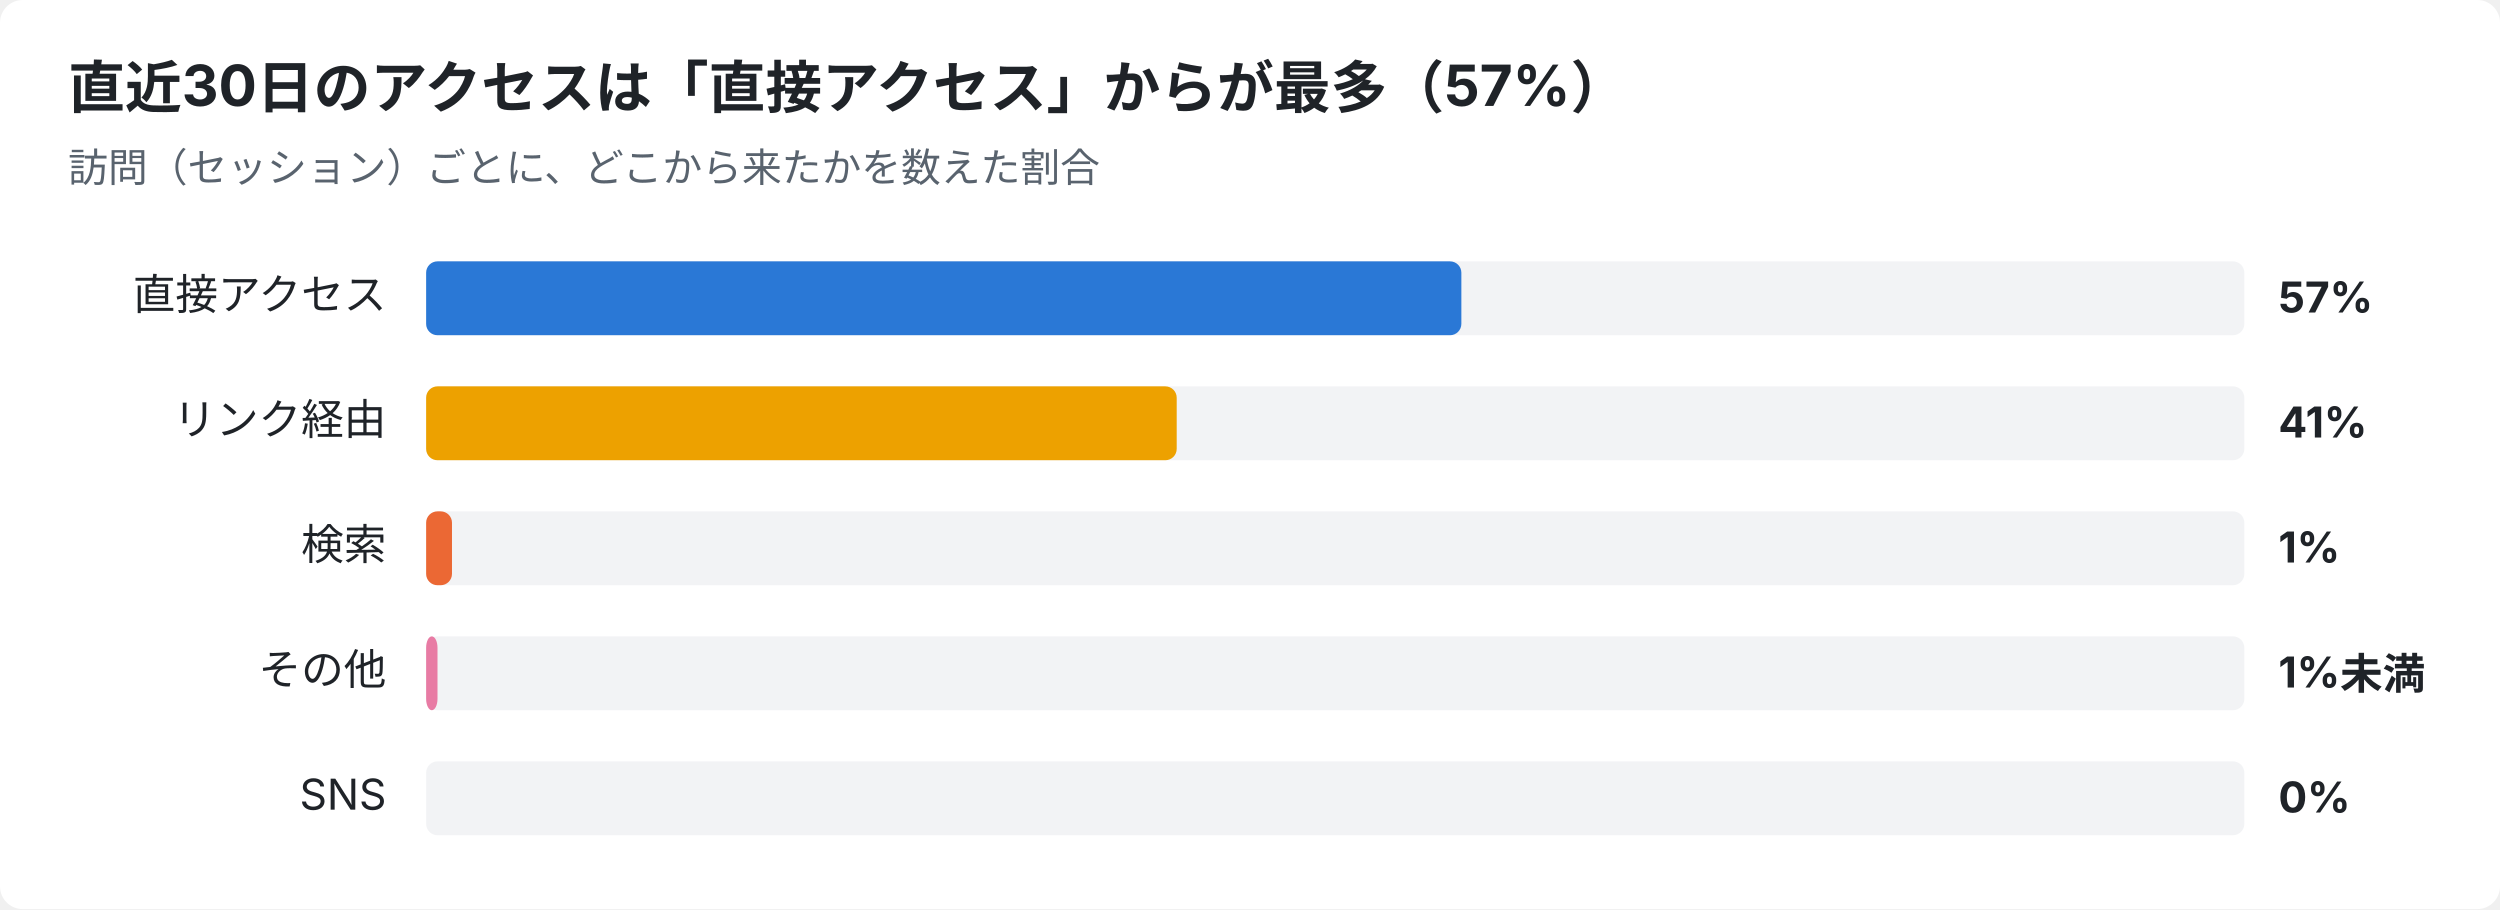
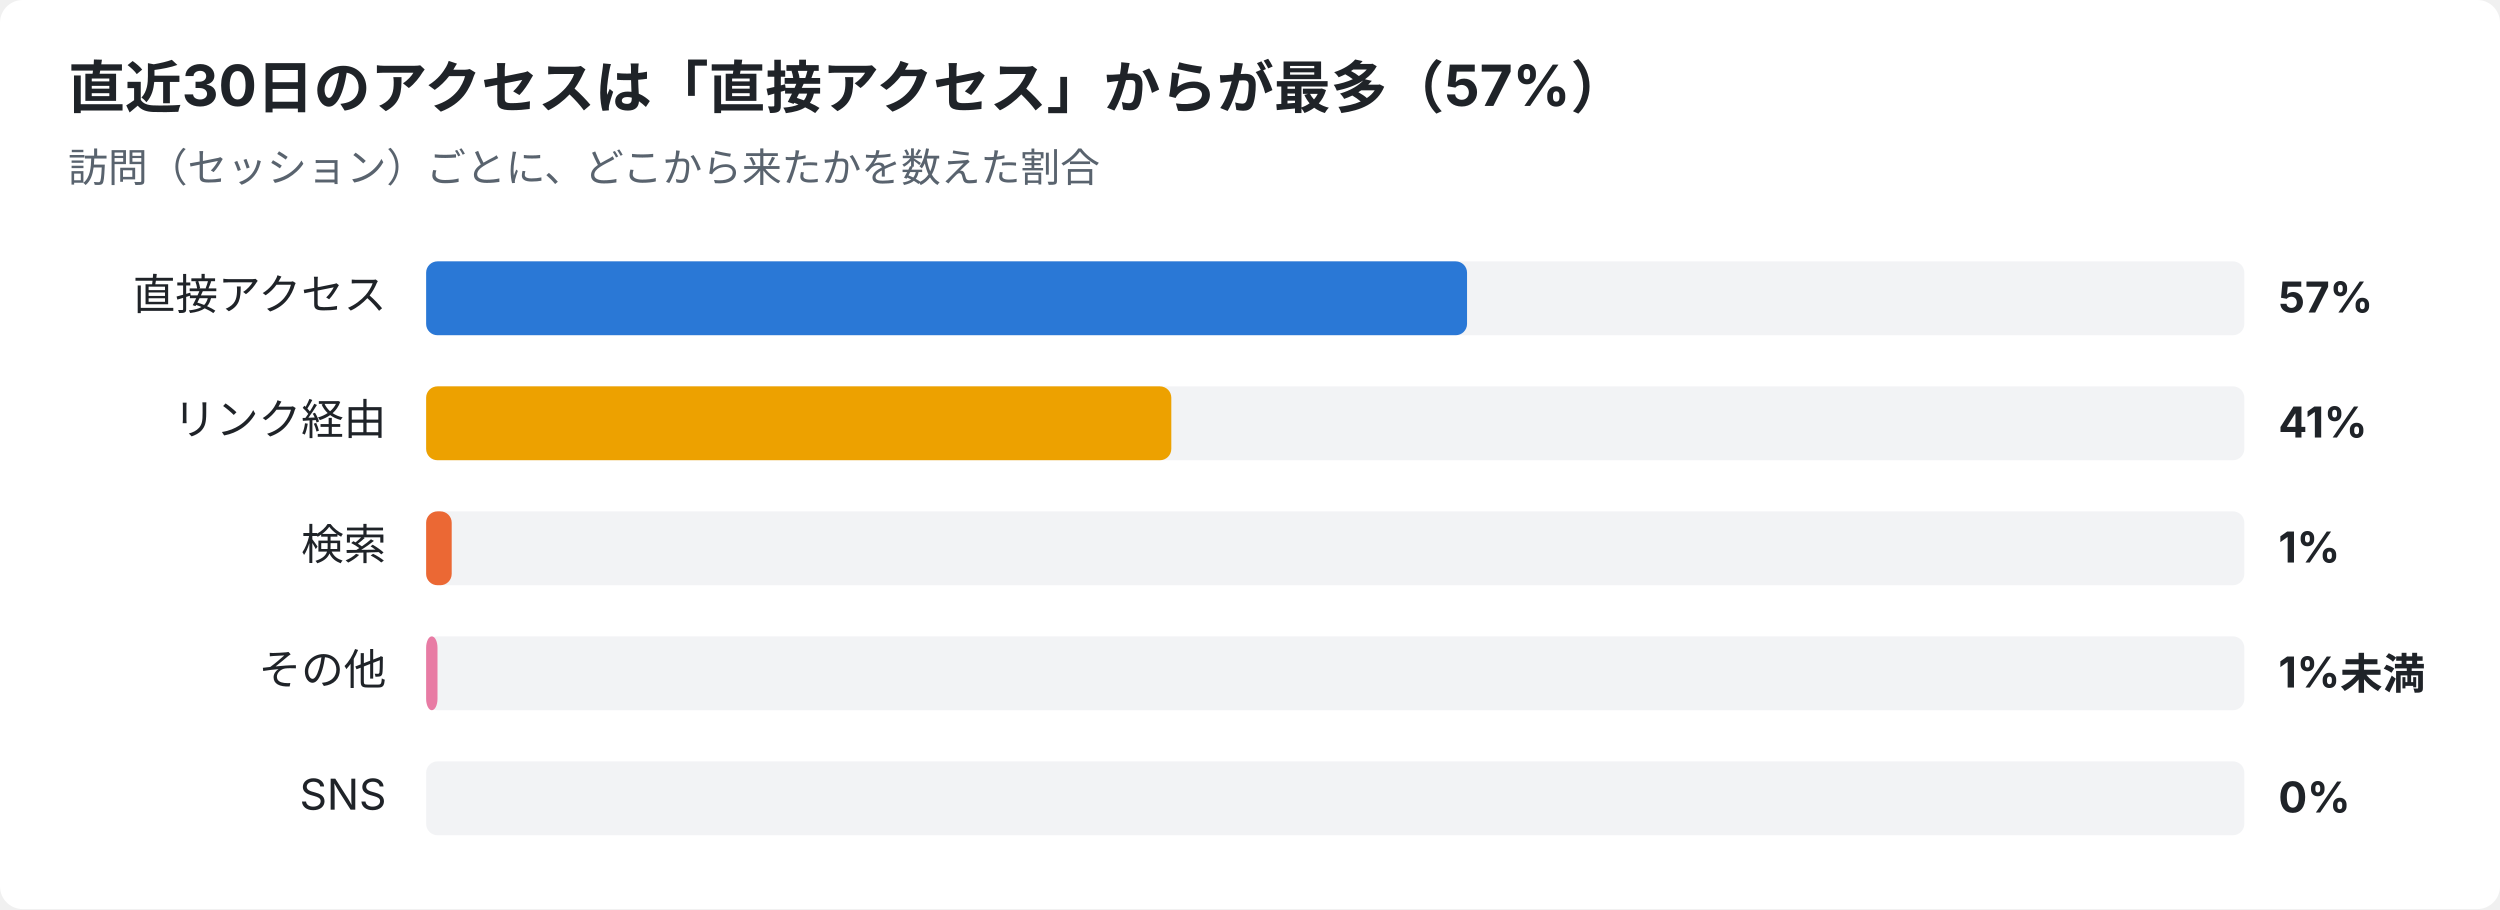
<svg xmlns="http://www.w3.org/2000/svg" width="880" height="320" viewBox="0 0 880 320" font-family="-apple-system,Segoe UI,Hiragino Sans,Noto Sans JP,Yu Gothic,sans-serif">
  <rect width="880" height="320" rx="8" fill="#ffffff" />
  <text x="24" y="38" font-size="20" font-weight="700" fill="#1f2328">直近30日のアクセスは「直接アクセス」からが最多（57%）</text>
  <text x="24" y="64" font-size="14" fill="#59636e">訪問（セッション）ごとに、どこから来たかを数えた割合</text>
  <text x="136" y="109" font-size="15" text-anchor="end" fill="#1f2328">直接アクセス</text>
  <rect x="150" y="92" width="640" height="26" rx="4" fill="#e5e7eb" opacity="0.5" />
-   <rect x="150" y="92" width="364.4" height="26" rx="4" fill="#2a78d6" />
+   <rect x="150" y="92" width="366.4" height="26" rx="4" fill="#2a78d6" />
  <text x="802" y="110" font-size="15" font-weight="700" fill="#1f2328">57%</text>
  <text x="136" y="153" font-size="15" text-anchor="end" fill="#1f2328">リンク経由</text>
  <rect x="150" y="136" width="640" height="26" rx="4" fill="#e5e7eb" opacity="0.5" />
-   <rect x="150" y="136" width="264.2" height="26" rx="4" fill="#eda100" />
+   <rect x="150" y="136" width="262.3" height="26" rx="4" fill="#eda100" />
  <text x="802" y="154" font-size="15" font-weight="700" fill="#1f2328">41%</text>
  <text x="136" y="197" font-size="15" text-anchor="end" fill="#1f2328">検索</text>
  <rect x="150" y="180" width="640" height="26" rx="4" fill="#e5e7eb" opacity="0.5" />
-   <rect x="150" y="180" width="9.1" height="26" rx="4" fill="#eb6834" />
+   <rect x="150" y="180" width="9.0" height="26" rx="4" fill="#eb6834" />
  <text x="802" y="198" font-size="15" font-weight="700" fill="#1f2328">1%</text>
  <text x="136" y="241" font-size="15" text-anchor="end" fill="#1f2328">その他</text>
  <rect x="150" y="224" width="640" height="26" rx="4" fill="#e5e7eb" opacity="0.5" />
  <rect x="150" y="224" width="4.0" height="26" rx="4" fill="#e87ba4" />
  <text x="802" y="242" font-size="15" font-weight="700" fill="#1f2328">1%未満</text>
  <text x="136" y="285" font-size="15" text-anchor="end" fill="#1f2328">SNS</text>
  <rect x="150" y="268" width="640" height="26" rx="4" fill="#e5e7eb" opacity="0.5" />
  <text x="802" y="286" font-size="15" font-weight="700" fill="#1f2328">0%</text>
</svg>
